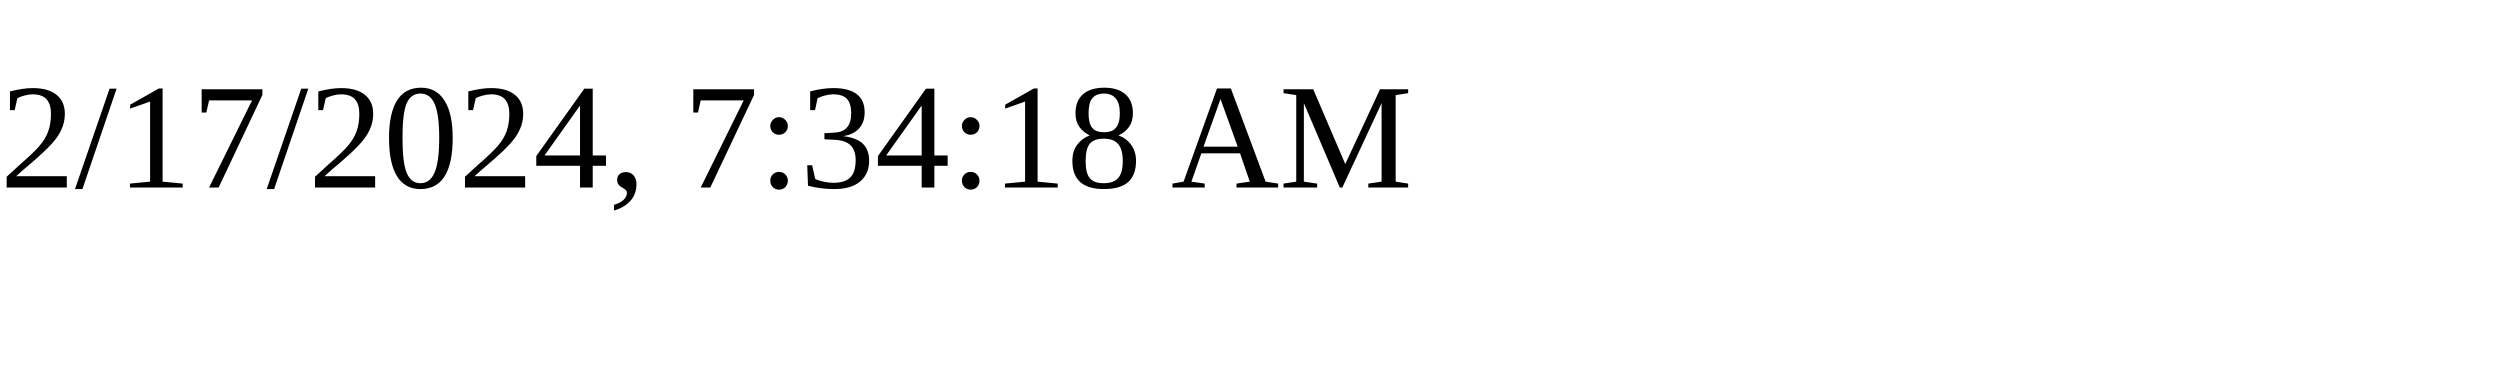
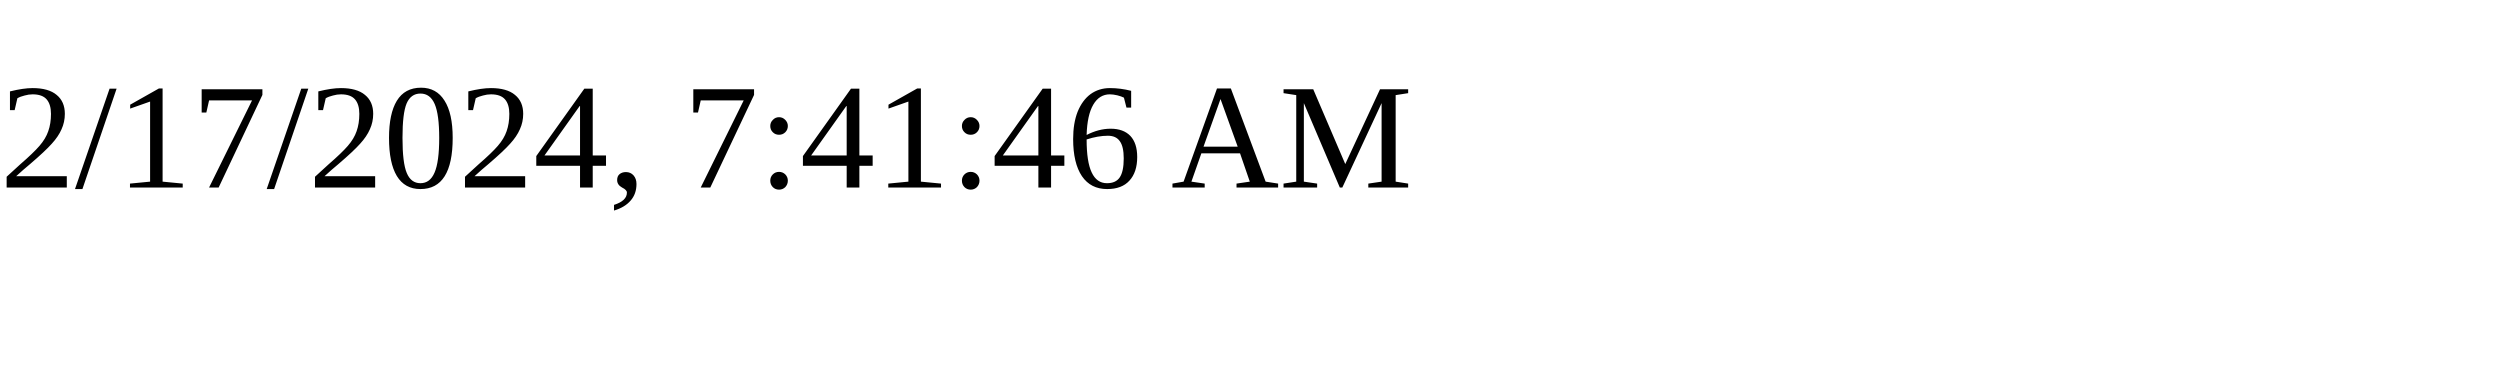
<svg xmlns="http://www.w3.org/2000/svg" height="30" width="200">
-   <text x="0" y="15">2/17/2024, 7:34:18 AM</text>
+   <text x="0" y="15">2/17/2024, 7:41:46 AM</text>
</svg>
